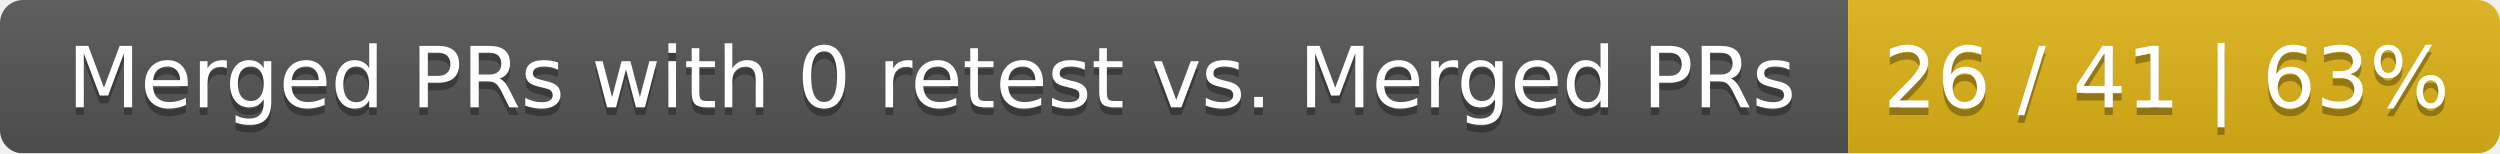
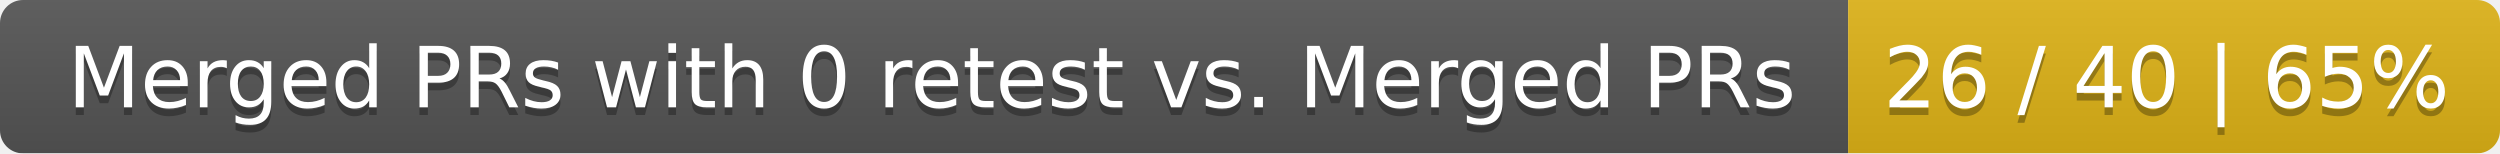
<svg xmlns="http://www.w3.org/2000/svg" width="326" height="20">
  <linearGradient id="smooth" x2="0" y2="100%">
    <stop offset="0" stop-color="#bbb" stop-opacity=".1" />
    <stop offset="1" stop-opacity=".1" />
  </linearGradient>
  <mask id="round">
    <rect width="326" height="20" rx="3" fill="#fff" />
  </mask>
  <g mask="url(#round)">
    <rect width="241" height="20" fill="#555" />
    <rect x="241" width="85" height="20" fill="#dfb317" />
    <rect width="326" height="20" fill="url(#smooth)" />
  </g>
  <g fill="#fff" text-anchor="middle" font-family="DejaVu Sans,Verdana,Geneva,sans-serif" font-size="11">
    <text x="121.5" y="15" fill="#010101" fill-opacity=".3">Merged PRs with 0 retest vs. Merged PRs</text>
    <text x="121.5" y="14">Merged PRs with 0 retest vs. Merged PRs</text>
-     <text x="282.5" y="15" fill="#010101" fill-opacity=".3">26 / 41 | 63%</text>
-     <text x="282.5" y="14">26 / 41 | 63%</text>
+     <text x="282.5" y="15" fill="#010101" fill-opacity=".3">26 / 40 | 65%</text>
+     <text x="282.5" y="14">26 / 40 | 65%</text>
  </g>
</svg>
